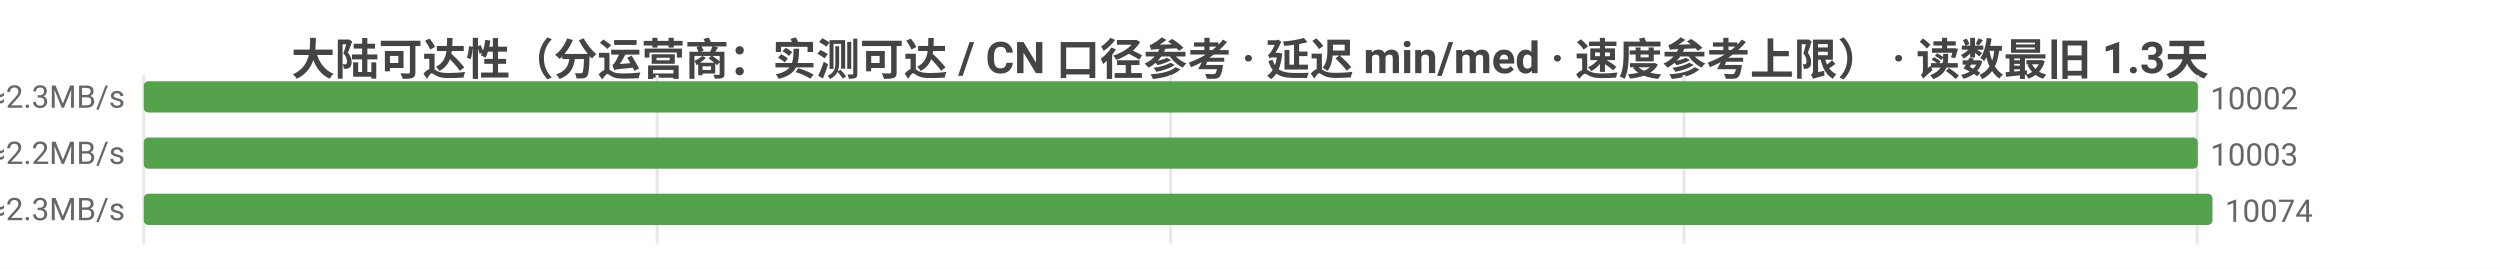
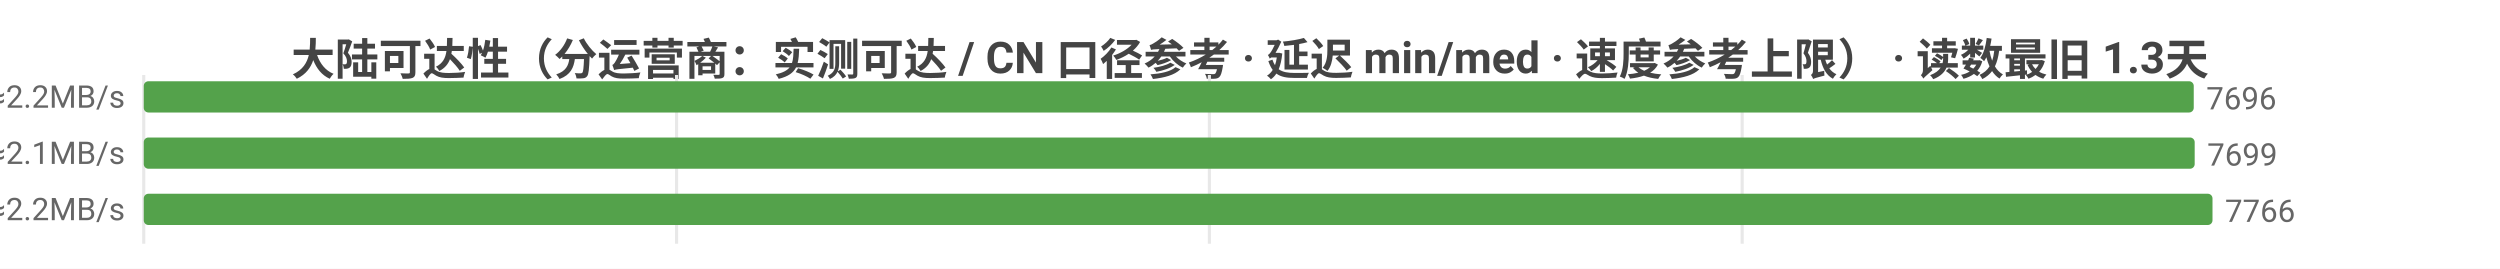
<svg xmlns="http://www.w3.org/2000/svg" width="800" height="86" viewBox="0 0 800 86">
  <rect width="800" height="86" fill="#ffffff" />
  <style>text{font-family:system-ui,-apple-system,'Segoe UI',Roboto,'PingFang SC','Microsoft YaHei','Noto Sans CJK SC',sans-serif}.g{stroke:#e8e8e8;stroke-width:1}.a{stroke:#999;stroke-width:1}.t{font-size:10px;fill:#666}.m{font-size:10px;text-anchor:middle;fill:#666}.e{font-size:10px;text-anchor:end;fill:#666}.l{font-size:11px;fill:#333}.tt{font-size:14px;font-weight:600;text-anchor:middle;fill:#444}.em{font-size:13px;text-anchor:middle;fill:#999}</style>
  <text class="tt" x="400.0" y="24">大陆可达性（分运营商：实测可达 / CN 口径参考 · 延迟 min/med · 速度参考上限） · 读数最旧 1.3天</text>
  <line class="g" x1="46" y1="24" x2="46" y2="78" />
-   <line class="g" x1="210.3" y1="24" x2="210.3" y2="78" />
-   <line class="g" x1="374.6" y1="24" x2="374.6" y2="78" />
-   <line class="g" x1="538.9" y1="24" x2="538.9" y2="78" />
-   <line class="g" x1="703.1" y1="24" x2="703.1" y2="78" />
-   <text class="e" x="40" y="35">中国电信  实测可达 10002/10805 · CN口径 11323  min4/med211ms  ≈2.3MB/s</text>
-   <rect x="46" y="26" width="657.3" height="10" fill="#54a24b" rx="1.5" />
-   <text class="t" x="707.3" y="35">10002</text>
-   <text class="e" x="40" y="53">中国联通  实测可达 10003/10967 · CN口径 11323  min5/med222ms  ≈2.2MB/s</text>
-   <rect x="46" y="44" width="657.3" height="10" fill="#54a24b" rx="1.5" />
-   <text class="t" x="707.3" y="53">10003</text>
-   <text class="e" x="40" y="71">中国移动  实测可达 10074/11174 · CN口径 11323  min4/med211ms  ≈2.3MB/s</text>
+   <line class="g" x1="216.5" y1="24" x2="216.5" y2="78" />
+   <line class="g" x1="387.0" y1="24" x2="387.0" y2="78" />
+   <line class="g" x1="557.5" y1="24" x2="557.5" y2="78" />
+   <text class="e" x="40" y="35">中国电信  实测可达 7696/8345 · CN口径 8940  min6/med221ms  ≈2.2MB/s</text>
+   <rect x="46" y="26" width="656.0" height="10" fill="#54a24b" rx="1.5" />
+   <text class="t" x="706.0" y="35">7696</text>
+   <text class="e" x="40" y="53">中国联通  实测可达 7699/8525 · CN口径 8940  min5/med230ms  ≈2.1MB/s</text>
+   <rect x="46" y="44" width="656.3" height="10" fill="#54a24b" rx="1.5" />
+   <text class="t" x="706.3" y="53">7699</text>
+   <text class="e" x="40" y="71">中国移动  实测可达 7766/8718 · CN口径 8940  min4/med220ms  ≈2.2MB/s</text>
  <rect x="46" y="62" width="662" height="10" fill="#54a24b" rx="1.5" />
-   <text class="t" x="712" y="71">10074</text>
+   <text class="t" x="712" y="71">7766</text>
</svg>
